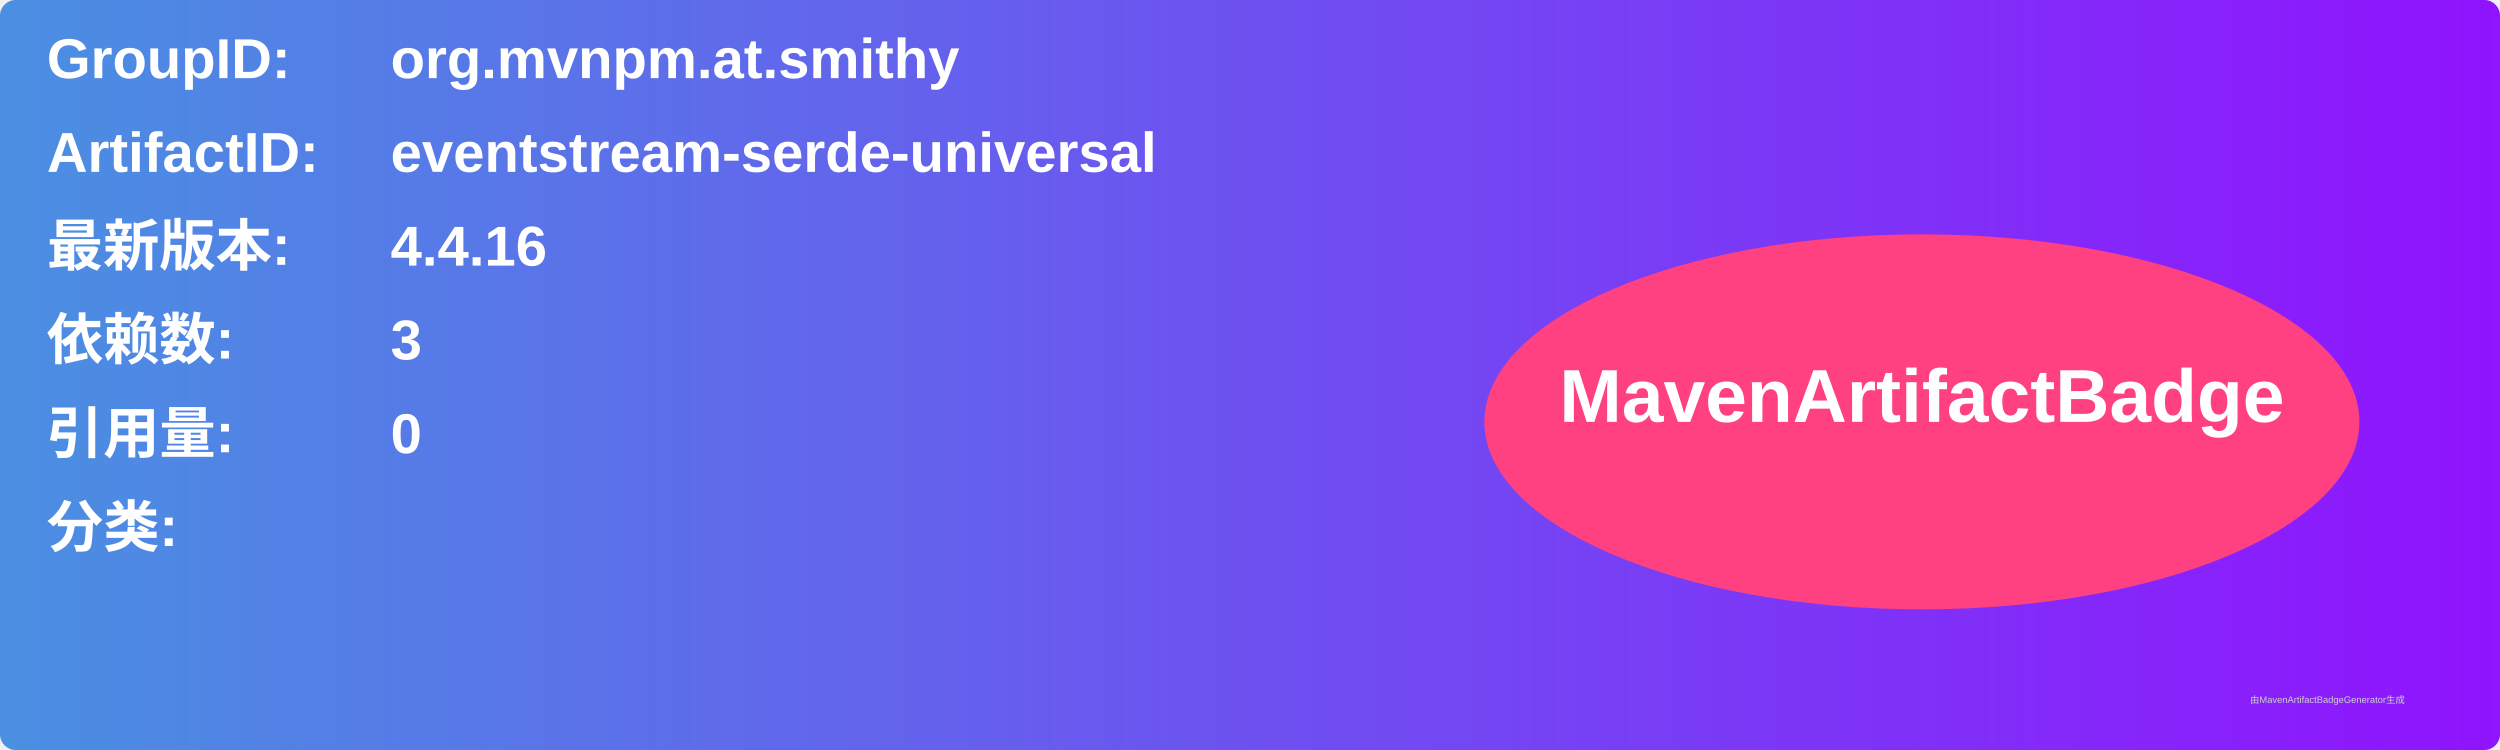
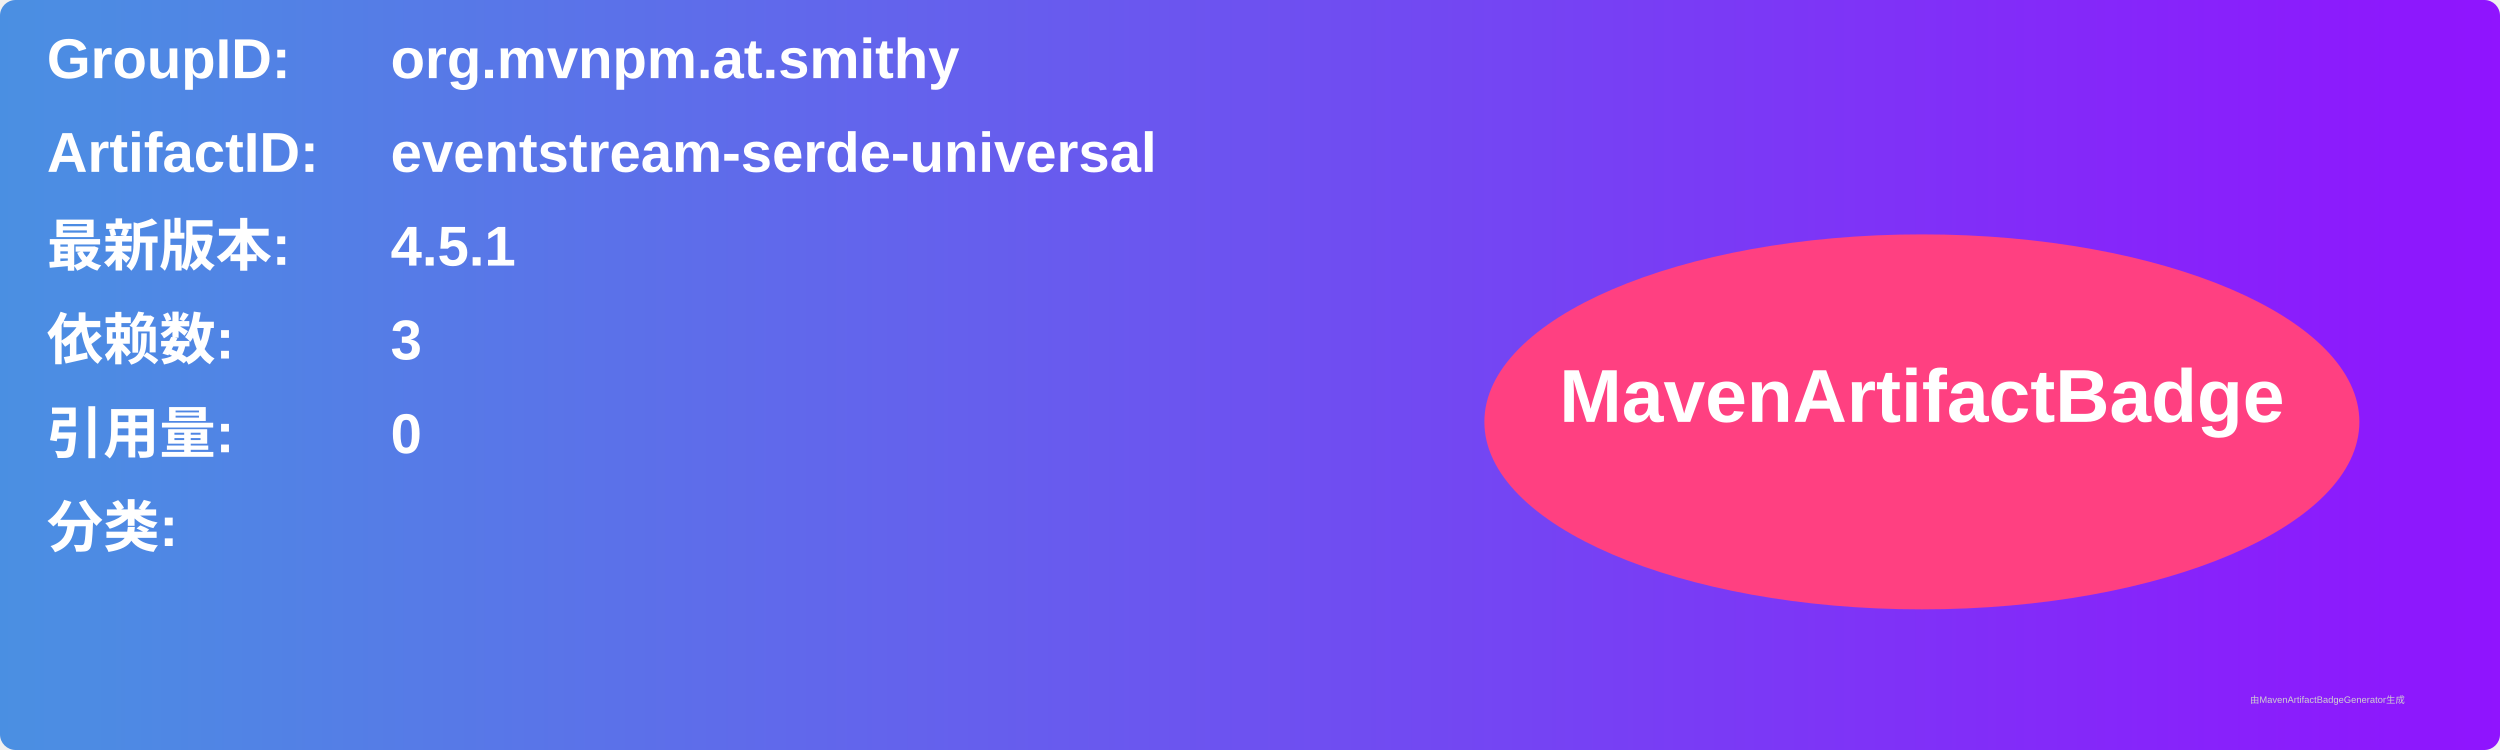
<svg xmlns="http://www.w3.org/2000/svg" width="800" height="240" viewBox="0 0 800 240">
  <linearGradient id="grad" x1="0%" y1="0%" x2="100%" y2="0%">
    <stop offset="0%" stop-color="#4a90e2" />
    <stop offset="100%" stop-color="#9013fe" />
  </linearGradient>
  <rect width="100%" height="100%" rx="5" ry="5" fill="url(#grad)" />
  <g transform="translate(15, 15)">
    <text x="0" y="10" font-family="Arial" font-size="18" fill="white" font-weight="bold" width="260">GroupID:</text>
    <text x="110" y="10" font-family="Arial" font-size="18" fill="white" font-weight="bold" width="460">org.mvnpm.at.smithy</text>
    <text x="0" y="40" font-family="Arial" font-size="18" fill="white" font-weight="bold" width="260">ArtifactID:</text>
    <text x="110" y="40" font-family="Arial" font-size="18" fill="white" font-weight="bold" width="460">eventstream-serde-universal</text>
    <text x="0" y="70" font-family="Arial" font-size="18" fill="white" font-weight="bold">最新版本:</text>
    <text x="110" y="70" font-family="Arial" font-size="18" fill="white" font-weight="bold">
-       <tspan font-weight="bold">4.4.16</tspan>
+       <tspan font-weight="bold">4.5.1</tspan>
    </text>
    <text x="0" y="100" font-family="Arial" font-size="18" fill="white" font-weight="bold">依赖数: </text>
    <text x="110" y="100" font-family="Arial" font-size="18" fill="white">
      <tspan font-weight="bold">3</tspan>
    </text>
    <text x="0" y="130" font-family="Arial" font-size="18" fill="white" font-weight="bold">引用量: </text>
    <text x="110" y="130" font-family="Arial" font-size="18" fill="white">
      <tspan font-weight="bold">0</tspan>
    </text>
    <text x="0" y="160" font-family="Arial" font-size="18" fill="white" font-weight="bold">分类:</text>
    <text x="10" y="190" font-family="Arial" font-size="10" fill="white">
      <tspan font-weight="bold" />
    </text>
    <ellipse cx="600" cy="120" rx="140" ry="60" fill="#ff4081" />
    <text x="600" y="120" text-anchor="middle" font-family="Arial" font-size="24" fill="white" font-weight="bold">MavenArtifactBadge</text>
  </g>
  <text x="720" y="225" font-family="Arial" font-size="3" fill="#d0d0d0">由MavenArtifactBadgeGenerator生成</text>
</svg>
